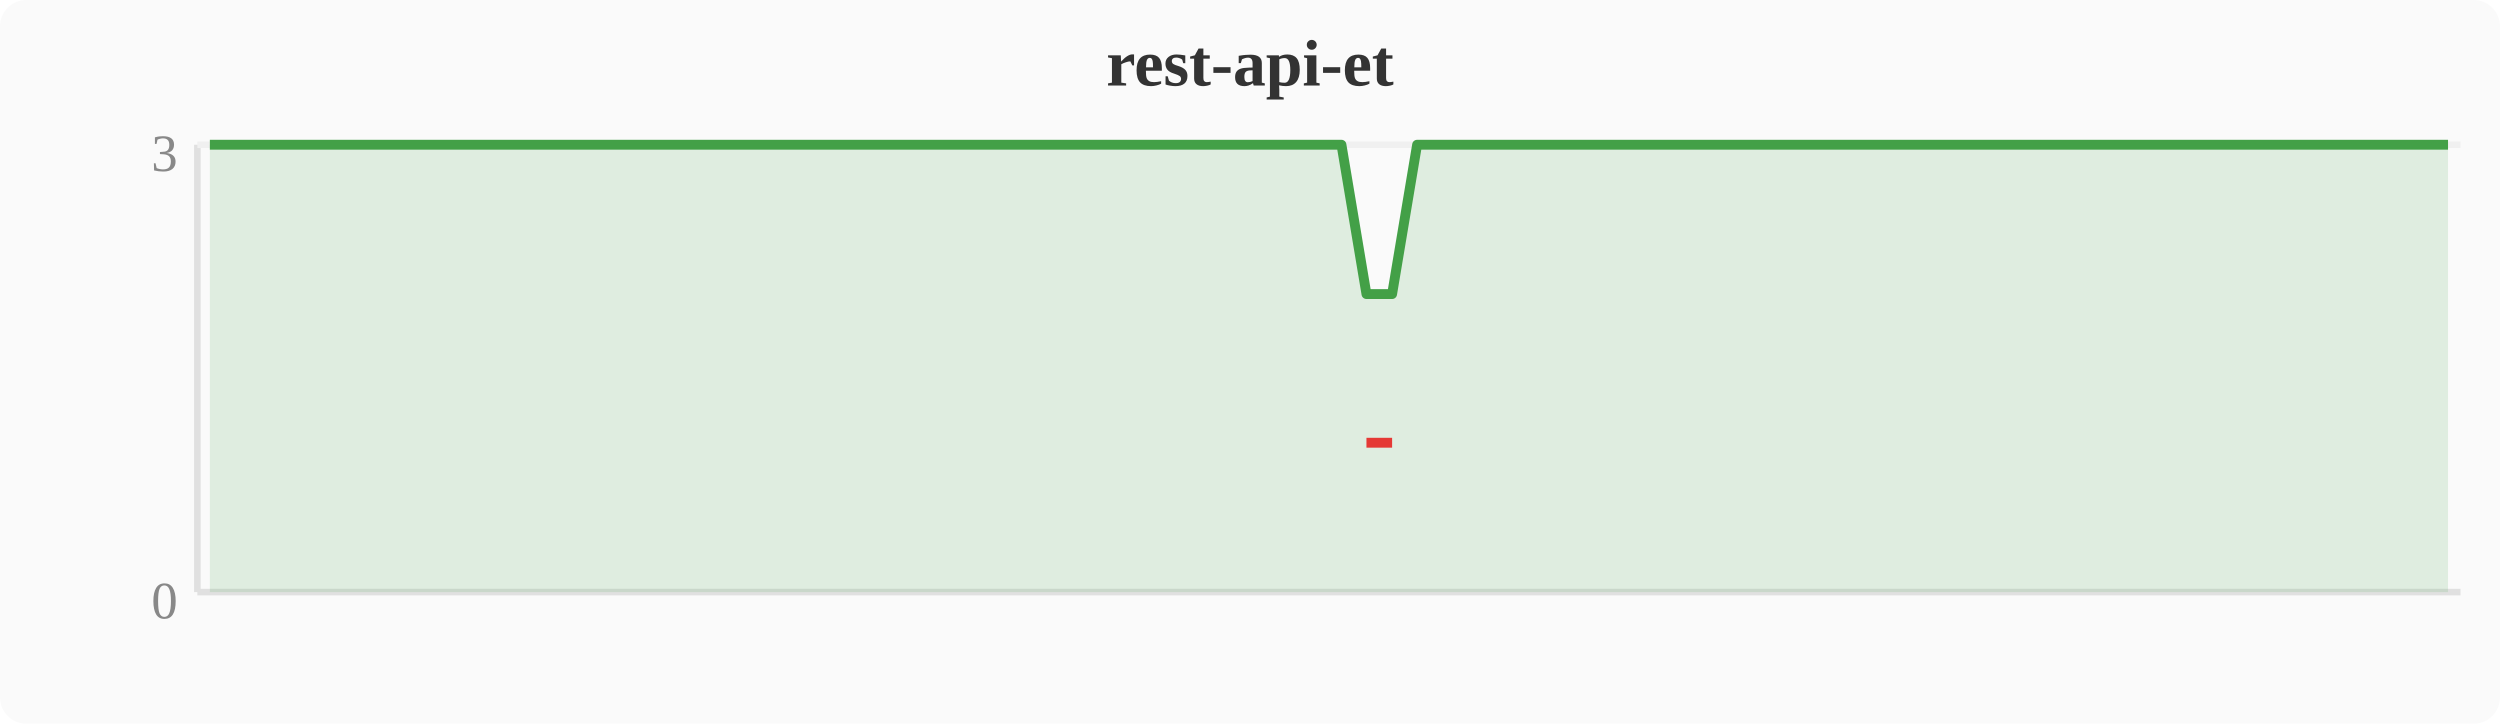
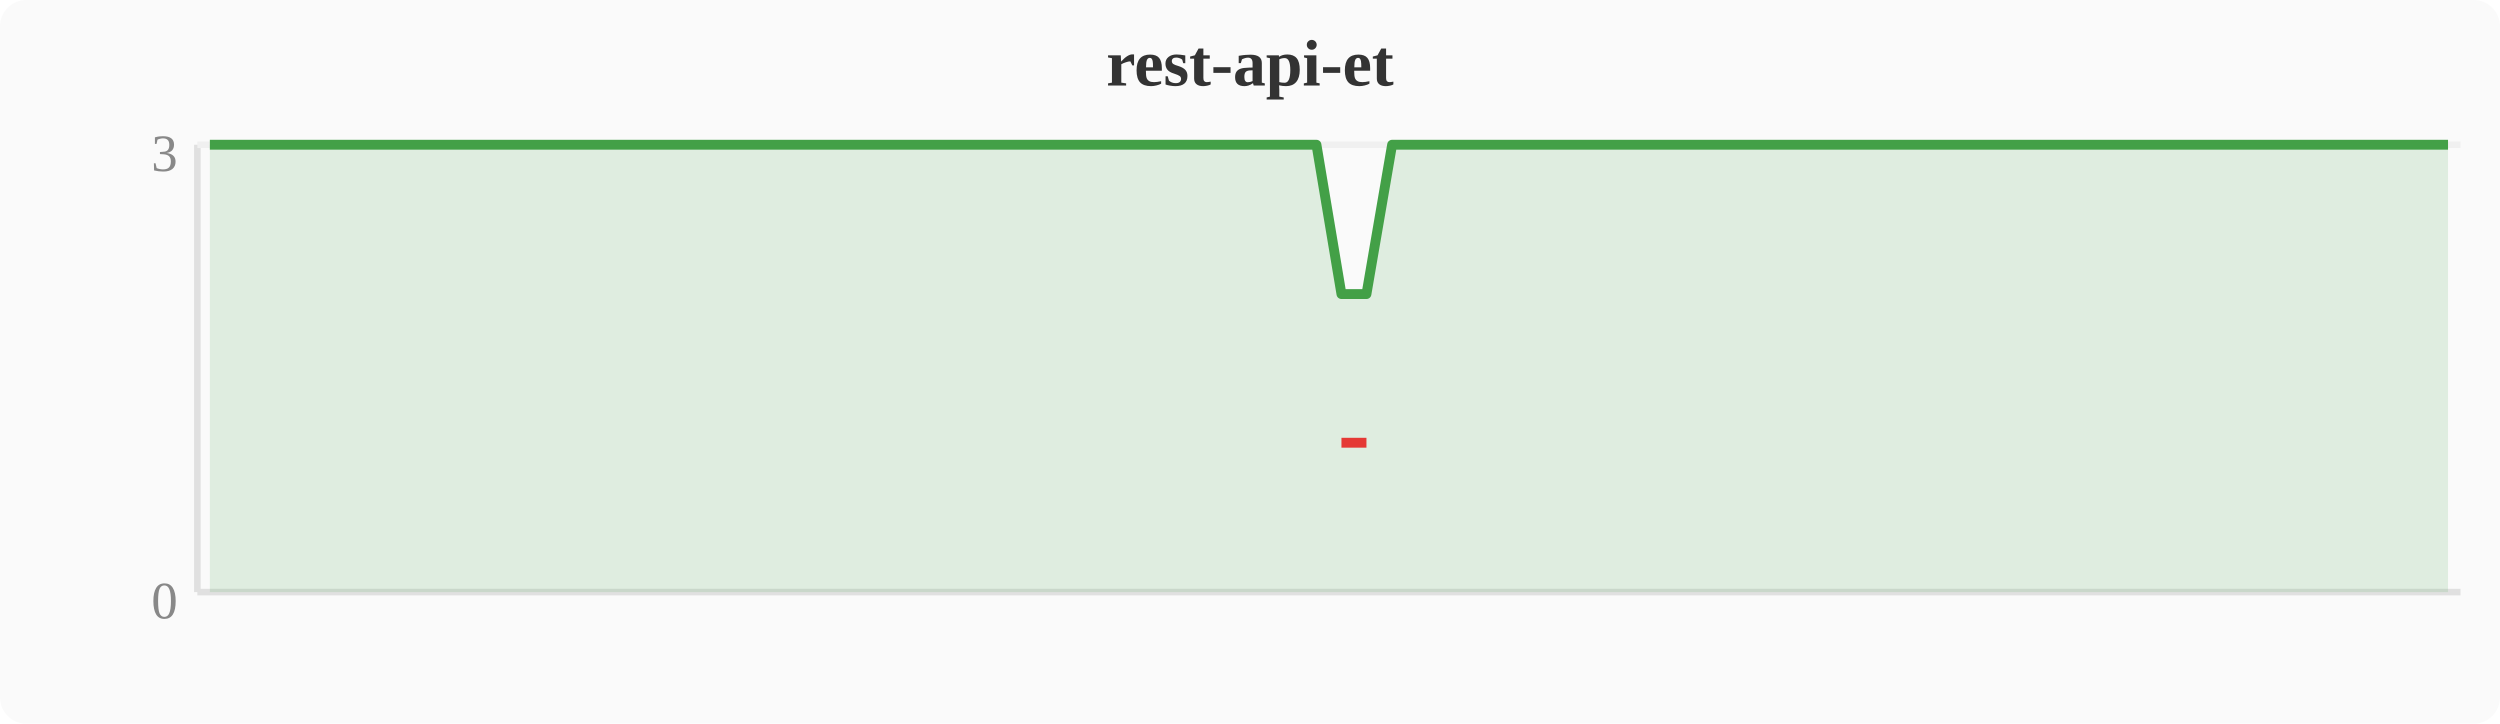
<svg xmlns="http://www.w3.org/2000/svg" width="380" height="110" viewBox="0 0 380 110">
  <rect width="380" height="110" fill="#fafafa" rx="4" />
  <text x="190" y="13" text-anchor="middle" font-size="10" font-weight="bold" fill="#333">rest-api-et</text>
  <line x1="30" y1="22" x2="30" y2="90" stroke="#e0e0e0" stroke-width="1" />
  <line x1="30" y1="90" x2="374" y2="90" stroke="#e0e0e0" stroke-width="1" />
  <line x1="30" y1="22" x2="374" y2="22" stroke="#f0f0f0" stroke-width="1" />
  <text x="27" y="94" text-anchor="end" font-size="8" fill="#888">0</text>
  <text x="27" y="26" text-anchor="end" font-size="8" fill="#888">3</text>
-   <polygon points="31.9,22.0 35.7,22.0 39.6,22.0 43.4,22.0 47.2,22.0 51.0,22.0 54.8,22.0 58.7,22.0 62.5,22.0 66.3,22.0 70.1,22.0 74.0,22.0 77.8,22.0 81.6,22.0 85.4,22.0 89.2,22.0 93.1,22.0 96.9,22.0 100.7,22.0 104.5,22.0 108.4,22.0 112.2,22.0 116.0,22.0 119.8,22.0 123.6,22.0 127.5,22.0 131.3,22.0 135.1,22.0 138.9,22.0 142.8,22.0 146.6,22.0 150.4,22.0 154.2,22.0 158.0,22.0 161.9,22.0 165.7,22.0 169.5,22.0 173.3,22.0 177.2,22.0 181.0,22.0 184.8,22.0 188.6,22.0 192.4,22.0 196.3,22.0 200.1,22.0 203.9,22.0 207.7,44.7 211.6,44.7 215.4,22.0 219.2,22.0 223.0,22.0 226.8,22.0 230.7,22.0 234.5,22.0 238.3,22.0 242.1,22.0 246.0,22.0 249.8,22.0 253.6,22.0 257.4,22.0 261.2,22.0 265.1,22.0 268.9,22.0 272.7,22.0 276.5,22.0 280.4,22.0 284.2,22.0 288.0,22.0 291.8,22.0 295.6,22.0 299.5,22.0 303.3,22.0 307.1,22.0 310.9,22.0 314.8,22.0 318.6,22.0 322.4,22.0 326.2,22.0 330.0,22.0 333.9,22.0 337.7,22.0 341.5,22.0 345.3,22.0 349.2,22.0 353.0,22.0 356.8,22.0 360.6,22.0 364.4,22.0 368.3,22.0 372.1,22.0 372.1,90 31.9,90" fill="#43a047" opacity="0.15" />
-   <polyline points="31.9,22.0 35.7,22.0 39.6,22.0 43.4,22.0 47.2,22.0 51.0,22.0 54.8,22.0 58.7,22.0 62.5,22.0 66.3,22.0 70.1,22.0 74.0,22.0 77.8,22.0 81.6,22.0 85.4,22.0 89.2,22.0 93.1,22.0 96.9,22.0 100.7,22.0 104.5,22.0 108.4,22.0 112.2,22.0 116.0,22.0 119.8,22.0 123.6,22.0 127.5,22.0 131.3,22.0 135.1,22.0 138.9,22.0 142.8,22.0 146.6,22.0 150.4,22.0 154.2,22.0 158.0,22.0 161.9,22.0 165.7,22.0 169.5,22.0 173.3,22.0 177.2,22.0 181.0,22.0 184.8,22.0 188.6,22.0 192.4,22.0 196.3,22.0 200.1,22.0 203.9,22.0 207.7,44.7 211.6,44.7 215.4,22.0 219.2,22.0 223.0,22.0 226.8,22.0 230.7,22.0 234.5,22.0 238.3,22.0 242.1,22.0 246.0,22.0 249.8,22.0 253.6,22.0 257.4,22.0 261.2,22.0 265.1,22.0 268.9,22.0 272.7,22.0 276.5,22.0 280.4,22.0 284.2,22.0 288.0,22.0 291.8,22.0 295.6,22.0 299.5,22.0 303.3,22.0 307.1,22.0 310.9,22.0 314.8,22.0 318.6,22.0 322.4,22.0 326.2,22.0 330.0,22.0 333.9,22.0 337.7,22.0 341.5,22.0 345.3,22.0 349.2,22.0 353.0,22.0 356.8,22.0 360.6,22.0 364.4,22.0 368.3,22.0 372.1,22.0" fill="none" stroke="#43a047" stroke-width="1.5" stroke-linejoin="round" />
-   <polyline points="207.7,67.3 211.6,67.3" fill="none" stroke="#e53935" stroke-width="1.5" stroke-linejoin="round" />
+   <polygon points="31.9,22.0 35.7,22.0 39.6,22.0 43.4,22.0 47.2,22.0 51.0,22.0 54.8,22.0 58.7,22.0 62.5,22.0 66.3,22.0 70.1,22.0 74.0,22.0 77.8,22.0 81.6,22.0 85.4,22.0 89.2,22.0 93.1,22.0 96.9,22.0 100.7,22.0 104.5,22.0 108.4,22.0 112.2,22.0 116.0,22.0 119.8,22.0 123.6,22.0 127.5,22.0 131.3,22.0 135.1,22.0 138.9,22.0 142.8,22.0 146.6,22.0 150.4,22.0 154.2,22.0 158.0,22.0 161.9,22.0 165.7,22.0 169.5,22.0 173.3,22.0 177.2,22.0 181.0,22.0 184.8,22.0 188.6,22.0 192.4,22.0 196.3,22.0 200.1,22.0 203.9,44.7 207.7,44.7 211.6,22.0 215.4,22.0 219.2,22.0 223.0,22.0 226.8,22.0 230.7,22.0 234.5,22.0 238.3,22.0 242.1,22.0 246.0,22.0 249.8,22.0 253.6,22.0 257.4,22.0 261.2,22.0 265.1,22.0 268.9,22.0 272.7,22.0 276.5,22.0 280.4,22.0 284.2,22.0 288.0,22.0 291.8,22.0 295.6,22.0 299.5,22.0 303.3,22.0 307.1,22.0 310.9,22.0 314.8,22.0 318.6,22.0 322.4,22.0 326.2,22.0 330.0,22.0 333.9,22.0 337.7,22.0 341.5,22.0 345.3,22.0 349.2,22.0 353.0,22.0 356.8,22.0 360.6,22.0 364.4,22.0 368.3,22.0 372.1,22.0 372.1,90 31.9,90" fill="#43a047" opacity="0.15" />
+   <polyline points="31.9,22.0 35.7,22.0 39.6,22.0 43.4,22.0 47.2,22.0 51.0,22.0 54.8,22.0 58.7,22.0 62.5,22.0 66.3,22.0 70.1,22.0 74.0,22.0 77.8,22.0 81.6,22.0 85.4,22.0 89.2,22.0 93.1,22.0 96.9,22.0 100.7,22.0 104.5,22.0 108.4,22.0 112.2,22.0 116.0,22.0 119.8,22.0 123.6,22.0 127.5,22.0 131.3,22.0 135.1,22.0 138.9,22.0 142.8,22.0 146.6,22.0 150.4,22.0 154.2,22.0 158.0,22.0 161.9,22.0 165.7,22.0 169.5,22.0 173.3,22.0 177.2,22.0 181.0,22.0 184.8,22.0 188.6,22.0 192.4,22.0 196.3,22.0 200.1,22.0 203.9,44.7 207.7,44.7 211.6,22.0 215.4,22.0 219.2,22.0 223.0,22.0 226.8,22.0 230.7,22.0 234.5,22.0 238.3,22.0 242.1,22.0 246.0,22.0 249.8,22.0 253.6,22.0 257.4,22.0 261.2,22.0 265.1,22.0 268.9,22.0 272.7,22.0 276.5,22.0 280.4,22.0 284.2,22.0 288.0,22.0 291.8,22.0 295.6,22.0 299.5,22.0 303.3,22.0 307.1,22.0 310.9,22.0 314.8,22.0 318.6,22.0 322.4,22.0 326.2,22.0 330.0,22.0 333.9,22.0 337.7,22.0 341.5,22.0 345.3,22.0 349.2,22.0 353.0,22.0 356.8,22.0 360.6,22.0 364.4,22.0 368.3,22.0 372.1,22.0" fill="none" stroke="#43a047" stroke-width="1.5" stroke-linejoin="round" />
+   <polyline points="203.9,67.3 207.7,67.3" fill="none" stroke="#e53935" stroke-width="1.5" stroke-linejoin="round" />
</svg>
